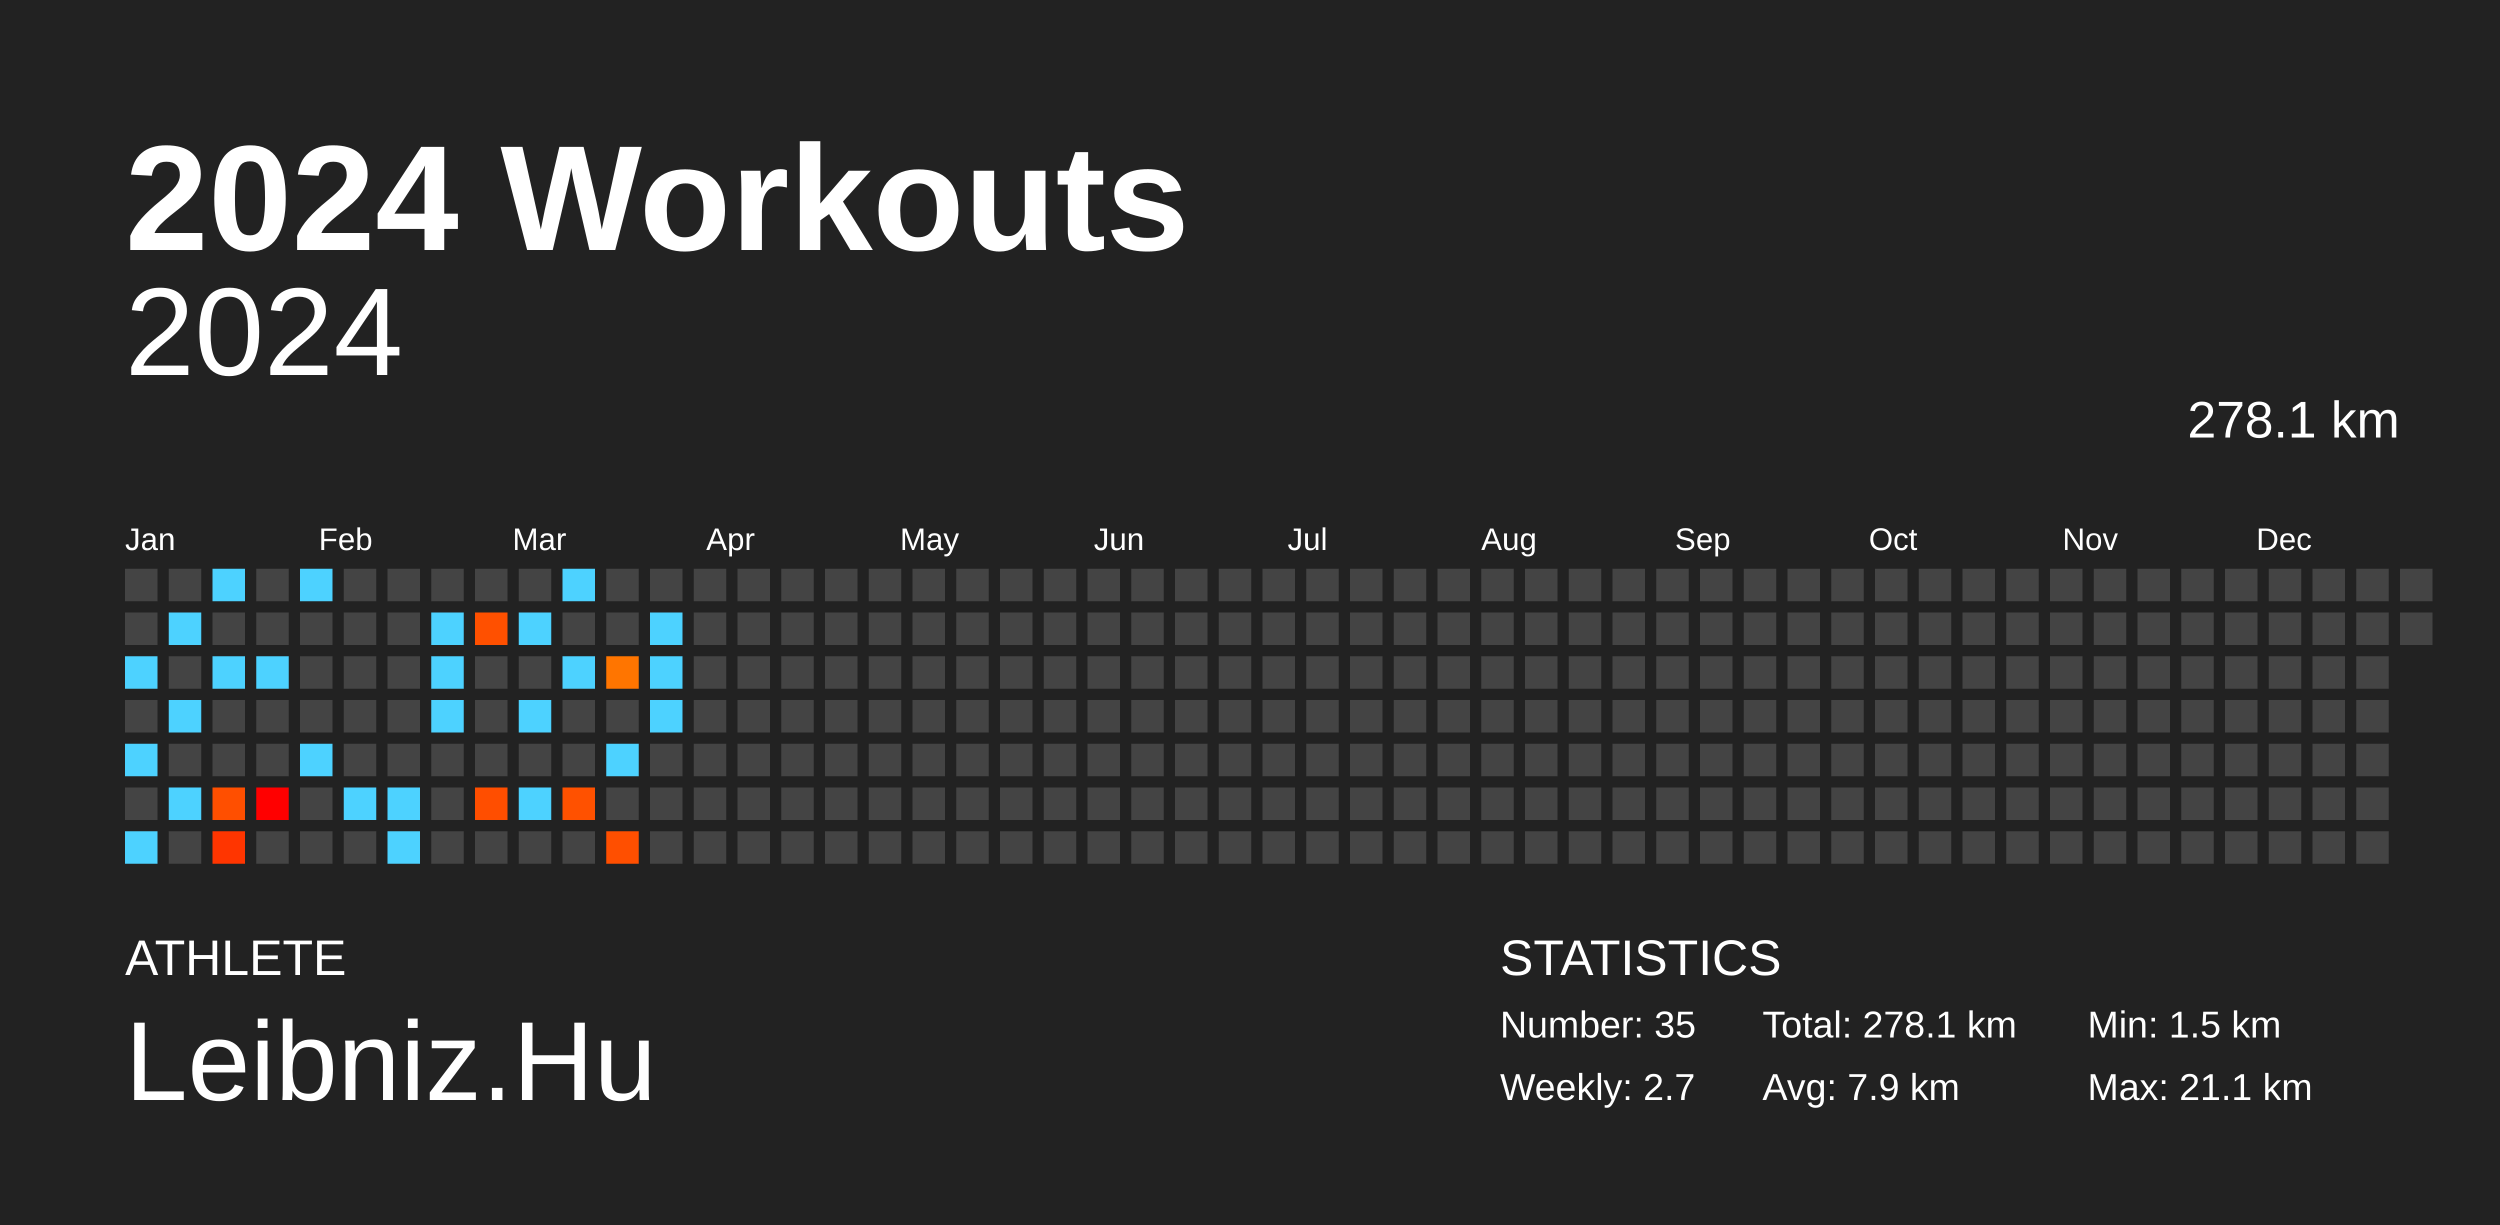
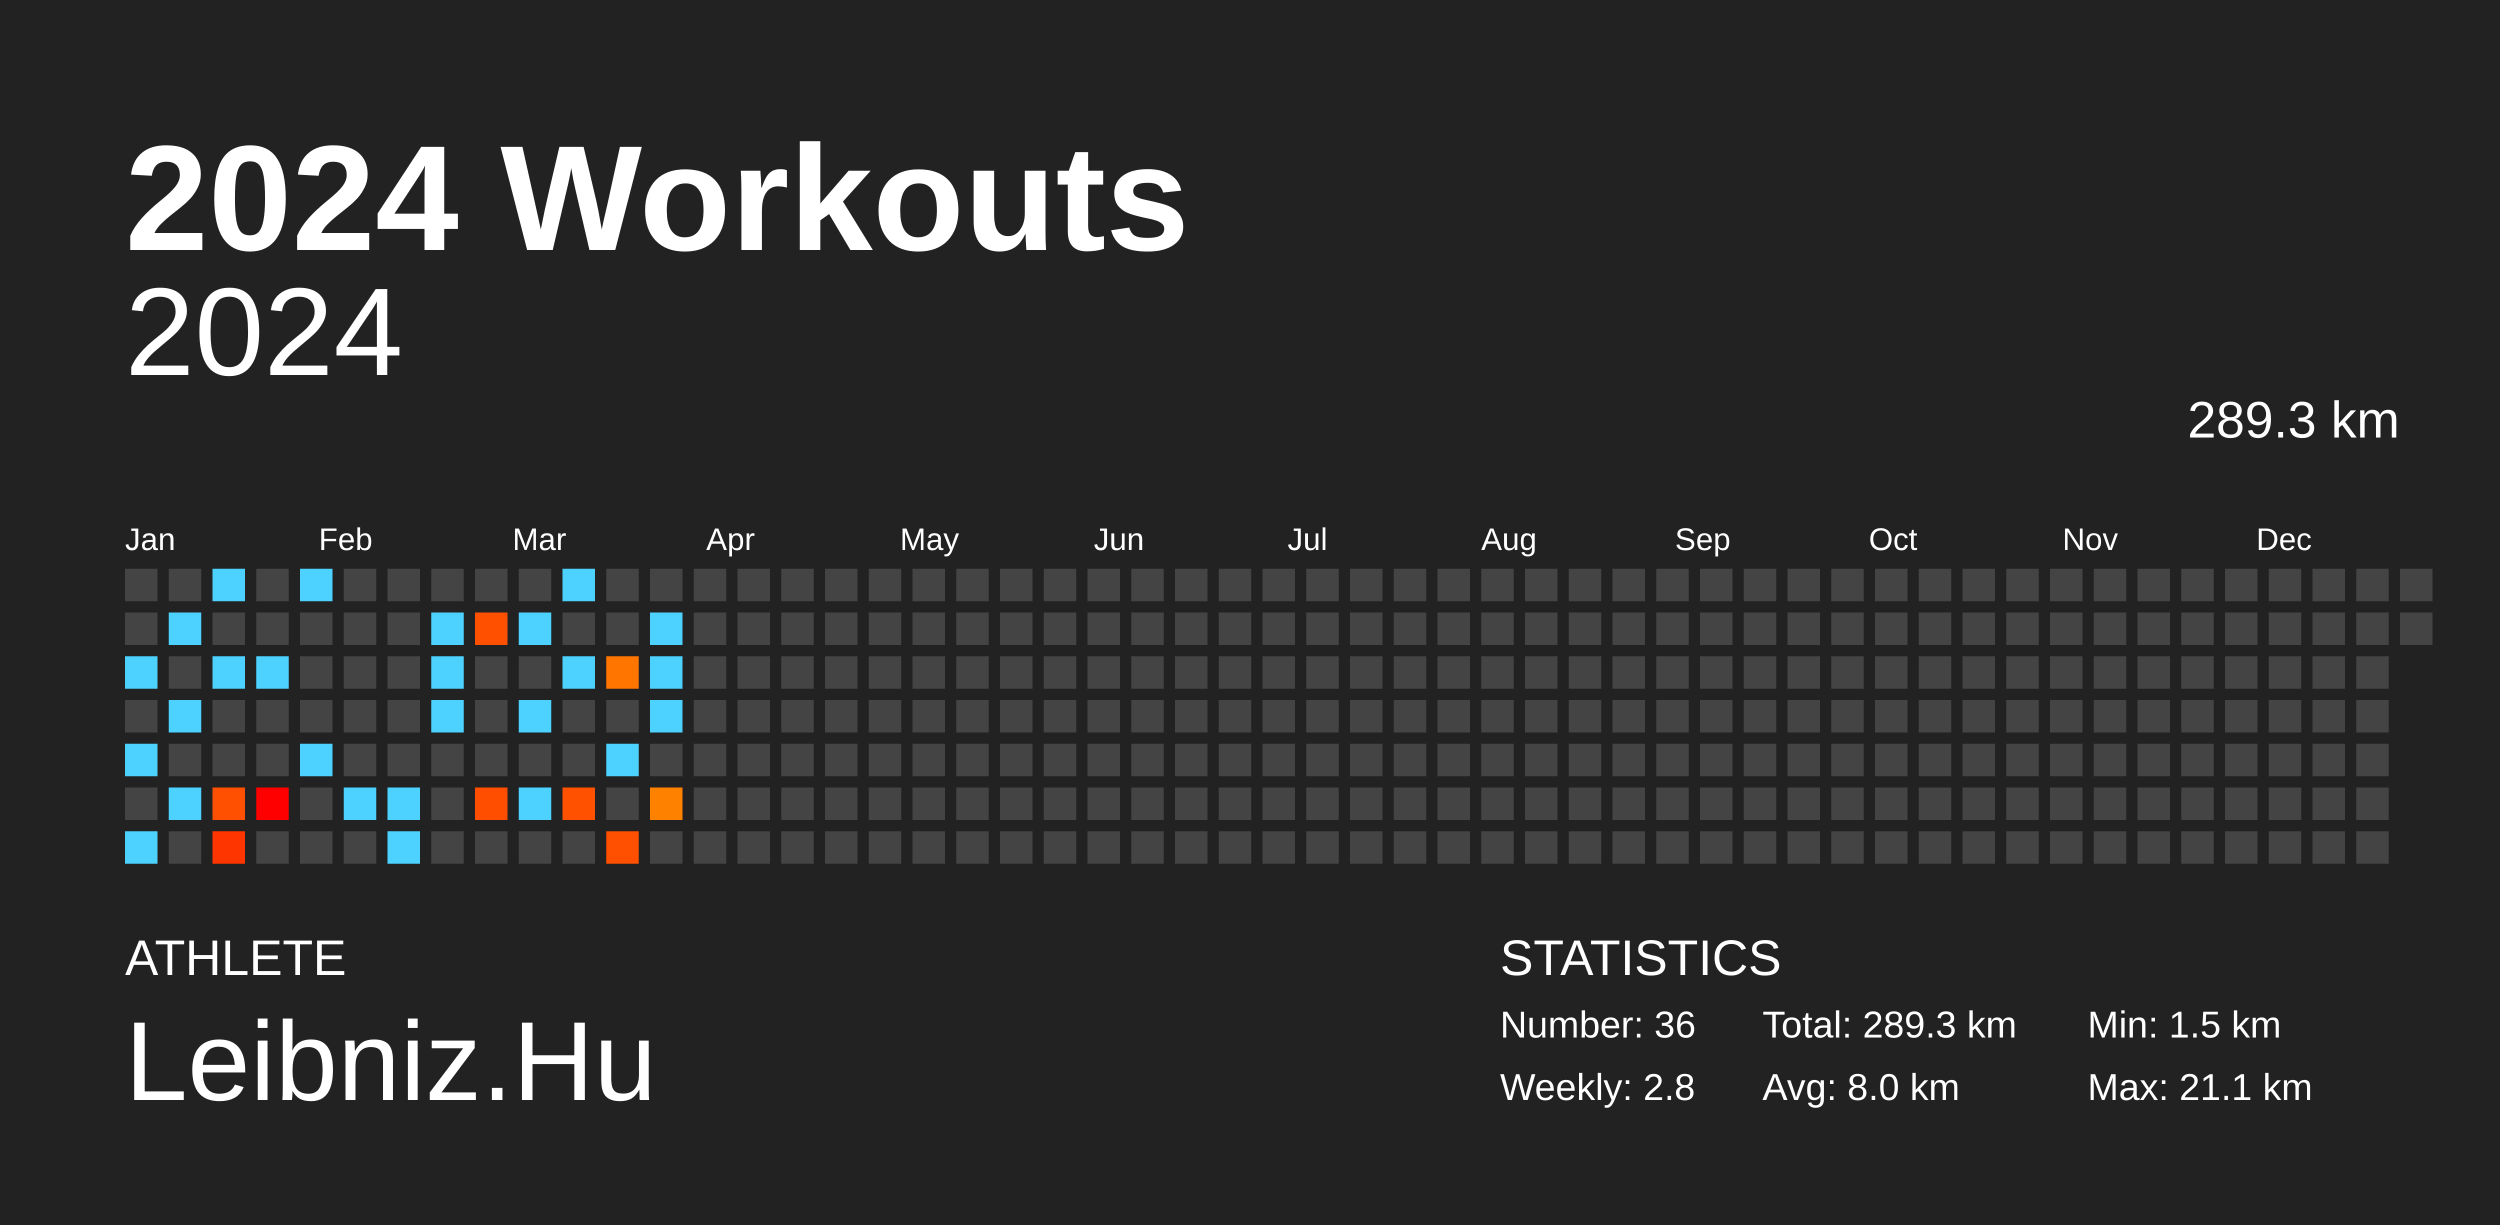
<svg xmlns="http://www.w3.org/2000/svg" baseProfile="full" height="98mm" version="1.1" viewBox="0,0,200,98" width="200mm">
  <defs />
  <rect fill="#222222" height="98" width="200" x="0" y="0" />
  <text fill="#FFFFFF" style="font-size:12px; font-family:Arial; font-weight:bold;" x="10" y="20">2024 Workouts</text>
  <text fill="#FFFFFF" style="font-size:4px; font-family:Arial" x="10" y="78">ATHLETE</text>
  <text fill="#FFFFFF" style="font-size:9px; font-family:Arial" x="10" y="88">Leibniz.Hu</text>
  <text fill="#FFFFFF" style="font-size:4px; font-family:Arial" x="120" y="78">STATISTICS</text>
-   <text fill="#FFFFFF" style="font-size:3px; font-family:Arial" x="120" y="83">Number: 35</text>
-   <text fill="#FFFFFF" style="font-size:3px; font-family:Arial" x="120" y="88">Weekly: 2.7</text>
-   <text fill="#FFFFFF" style="font-size:3px; font-family:Arial" x="141" y="83">Total: 278.1 km</text>
-   <text fill="#FFFFFF" style="font-size:3px; font-family:Arial" x="141" y="88">Avg: 7.9 km</text>
+   <text fill="#FFFFFF" style="font-size:3px; font-family:Arial" x="120" y="83">Number: 36</text>
+   <text fill="#FFFFFF" style="font-size:3px; font-family:Arial" x="120" y="88">Weekly: 2.8</text>
+   <text fill="#FFFFFF" style="font-size:3px; font-family:Arial" x="141" y="83">Total: 289.3 km</text>
+   <text fill="#FFFFFF" style="font-size:3px; font-family:Arial" x="141" y="88">Avg: 8.0 km</text>
  <text fill="#FFFFFF" style="font-size:3px; font-family:Arial" x="167" y="83">Min: 1.5 km</text>
  <text fill="#FFFFFF" style="font-size:3px; font-family:Arial" x="167" y="88">Max: 21.1 km</text>
  <text alignment-baseline="hanging" fill="#FFFFFF" style="font-size:10.0px; font-family:Arial;" x="10" y="30">2024</text>
-   <text alignment-baseline="hanging" fill="#FFFFFF" style="font-size:4.125px; font-family:Arial;" x="175" y="35">278.1 km</text>
+   <text alignment-baseline="hanging" fill="#FFFFFF" style="font-size:4.125px; font-family:Arial;" x="175" y="35">289.3 km</text>
  <text fill="#FFFFFF" style="font-size:2.5px; font-family:Arial" x="10.0" y="44">Jan</text>
  <text fill="#FFFFFF" style="font-size:2.5px; font-family:Arial" x="25.5" y="44">Feb</text>
  <text fill="#FFFFFF" style="font-size:2.5px; font-family:Arial" x="41.0" y="44">Mar</text>
  <text fill="#FFFFFF" style="font-size:2.5px; font-family:Arial" x="56.5" y="44">Apr</text>
  <text fill="#FFFFFF" style="font-size:2.5px; font-family:Arial" x="72.0" y="44">May</text>
  <text fill="#FFFFFF" style="font-size:2.5px; font-family:Arial" x="87.5" y="44">Jun</text>
  <text fill="#FFFFFF" style="font-size:2.5px; font-family:Arial" x="103.0" y="44">Jul</text>
  <text fill="#FFFFFF" style="font-size:2.5px; font-family:Arial" x="118.5" y="44">Aug</text>
  <text fill="#FFFFFF" style="font-size:2.5px; font-family:Arial" x="134.0" y="44">Sep</text>
  <text fill="#FFFFFF" style="font-size:2.5px; font-family:Arial" x="149.5" y="44">Oct</text>
  <text fill="#FFFFFF" style="font-size:2.5px; font-family:Arial" x="165.0" y="44">Nov</text>
  <text fill="#FFFFFF" style="font-size:2.5px; font-family:Arial" x="180.5" y="44">Dec</text>
  <rect fill="#444444" height="2.6" width="2.6" x="10.0" y="45.5" />
  <rect fill="#444444" height="2.6" width="2.6" x="10.0" y="49.0" />
  <rect fill="#4dd2ff" height="2.6" width="2.6" x="10.0" y="52.5" />
  <rect fill="#444444" height="2.6" width="2.6" x="10.0" y="56.0" />
  <rect fill="#4dd2ff" height="2.6" width="2.6" x="10.0" y="59.5" />
  <rect fill="#444444" height="2.6" width="2.6" x="10.0" y="63.0" />
  <rect fill="#4dd2ff" height="2.6" width="2.6" x="10.0" y="66.5" />
  <rect fill="#444444" height="2.6" width="2.6" x="13.5" y="45.5" />
  <rect fill="#4dd2ff" height="2.6" width="2.6" x="13.5" y="49.0" />
  <rect fill="#444444" height="2.6" width="2.6" x="13.5" y="52.5" />
  <rect fill="#4dd2ff" height="2.6" width="2.6" x="13.5" y="56.0" />
  <rect fill="#444444" height="2.6" width="2.6" x="13.5" y="59.5" />
  <rect fill="#4dd2ff" height="2.6" width="2.6" x="13.5" y="63.0" />
  <rect fill="#444444" height="2.6" width="2.6" x="13.5" y="66.5" />
  <rect fill="#4dd2ff" height="2.6" width="2.6" x="17.0" y="45.5" />
  <rect fill="#444444" height="2.6" width="2.6" x="17.0" y="49.0" />
  <rect fill="#4dd2ff" height="2.6" width="2.6" x="17.0" y="52.5" />
  <rect fill="#444444" height="2.6" width="2.6" x="17.0" y="56.0" />
  <rect fill="#444444" height="2.6" width="2.6" x="17.0" y="59.5" />
  <rect fill="#ff4f00" height="2.6" width="2.6" x="17.0" y="63.0" />
  <rect fill="#ff3500" height="2.6" width="2.6" x="17.0" y="66.5" />
  <rect fill="#444444" height="2.6" width="2.6" x="20.5" y="45.5" />
  <rect fill="#444444" height="2.6" width="2.6" x="20.5" y="49.0" />
  <rect fill="#4dd2ff" height="2.6" width="2.6" x="20.5" y="52.5" />
  <rect fill="#444444" height="2.6" width="2.6" x="20.5" y="56.0" />
  <rect fill="#444444" height="2.6" width="2.6" x="20.5" y="59.5" />
  <rect fill="red" height="2.6" width="2.6" x="20.5" y="63.0" />
  <rect fill="#444444" height="2.6" width="2.6" x="20.5" y="66.5" />
  <rect fill="#4dd2ff" height="2.6" width="2.6" x="24.0" y="45.5" />
  <rect fill="#444444" height="2.6" width="2.6" x="24.0" y="49.0" />
  <rect fill="#444444" height="2.6" width="2.6" x="24.0" y="52.5" />
  <rect fill="#444444" height="2.6" width="2.6" x="24.0" y="56.0" />
  <rect fill="#4dd2ff" height="2.6" width="2.6" x="24.0" y="59.5" />
  <rect fill="#444444" height="2.6" width="2.6" x="24.0" y="63.0" />
  <rect fill="#444444" height="2.6" width="2.6" x="24.0" y="66.5" />
  <rect fill="#444444" height="2.6" width="2.6" x="27.5" y="45.5" />
  <rect fill="#444444" height="2.6" width="2.6" x="27.5" y="49.0" />
  <rect fill="#444444" height="2.6" width="2.6" x="27.5" y="52.5" />
  <rect fill="#444444" height="2.6" width="2.6" x="27.5" y="56.0" />
  <rect fill="#444444" height="2.6" width="2.6" x="27.5" y="59.5" />
  <rect fill="#4dd2ff" height="2.6" width="2.6" x="27.5" y="63.0" />
  <rect fill="#444444" height="2.6" width="2.6" x="27.5" y="66.5" />
  <rect fill="#444444" height="2.6" width="2.6" x="31.0" y="45.5" />
  <rect fill="#444444" height="2.6" width="2.6" x="31.0" y="49.0" />
  <rect fill="#444444" height="2.6" width="2.6" x="31.0" y="52.5" />
  <rect fill="#444444" height="2.6" width="2.6" x="31.0" y="56.0" />
  <rect fill="#444444" height="2.6" width="2.6" x="31.0" y="59.5" />
  <rect fill="#4dd2ff" height="2.6" width="2.6" x="31.0" y="63.0" />
  <rect fill="#4dd2ff" height="2.6" width="2.6" x="31.0" y="66.5" />
  <rect fill="#444444" height="2.6" width="2.6" x="34.5" y="45.5" />
  <rect fill="#4dd2ff" height="2.6" width="2.6" x="34.5" y="49.0" />
  <rect fill="#4dd2ff" height="2.6" width="2.6" x="34.5" y="52.5" />
  <rect fill="#4dd2ff" height="2.6" width="2.6" x="34.5" y="56.0" />
  <rect fill="#444444" height="2.6" width="2.6" x="34.5" y="59.5" />
  <rect fill="#444444" height="2.6" width="2.6" x="34.5" y="63.0" />
  <rect fill="#444444" height="2.6" width="2.6" x="34.5" y="66.5" />
  <rect fill="#444444" height="2.6" width="2.6" x="38.0" y="45.5" />
  <rect fill="#ff5000" height="2.6" width="2.6" x="38.0" y="49.0" />
  <rect fill="#444444" height="2.6" width="2.6" x="38.0" y="52.5" />
  <rect fill="#444444" height="2.6" width="2.6" x="38.0" y="56.0" />
  <rect fill="#444444" height="2.6" width="2.6" x="38.0" y="59.5" />
  <rect fill="#ff4e00" height="2.6" width="2.6" x="38.0" y="63.0" />
  <rect fill="#444444" height="2.6" width="2.6" x="38.0" y="66.5" />
  <rect fill="#444444" height="2.6" width="2.6" x="41.5" y="45.5" />
  <rect fill="#4dd2ff" height="2.6" width="2.6" x="41.5" y="49.0" />
  <rect fill="#444444" height="2.6" width="2.6" x="41.5" y="52.5" />
  <rect fill="#4dd2ff" height="2.6" width="2.6" x="41.5" y="56.0" />
  <rect fill="#444444" height="2.6" width="2.6" x="41.5" y="59.5" />
  <rect fill="#4dd2ff" height="2.6" width="2.6" x="41.5" y="63.0" />
  <rect fill="#444444" height="2.6" width="2.6" x="41.5" y="66.5" />
  <rect fill="#4dd2ff" height="2.6" width="2.6" x="45.0" y="45.5" />
  <rect fill="#444444" height="2.6" width="2.6" x="45.0" y="49.0" />
  <rect fill="#4dd2ff" height="2.6" width="2.6" x="45.0" y="52.5" />
  <rect fill="#444444" height="2.6" width="2.6" x="45.0" y="56.0" />
  <rect fill="#444444" height="2.6" width="2.6" x="45.0" y="59.5" />
  <rect fill="#ff5100" height="2.6" width="2.6" x="45.0" y="63.0" />
  <rect fill="#444444" height="2.6" width="2.6" x="45.0" y="66.5" />
  <rect fill="#444444" height="2.6" width="2.6" x="48.5" y="45.5" />
  <rect fill="#444444" height="2.6" width="2.6" x="48.5" y="49.0" />
  <rect fill="#ff7500" height="2.6" width="2.6" x="48.5" y="52.5" />
  <rect fill="#444444" height="2.6" width="2.6" x="48.5" y="56.0" />
  <rect fill="#4dd2ff" height="2.6" width="2.6" x="48.5" y="59.5" />
  <rect fill="#444444" height="2.6" width="2.6" x="48.5" y="63.0" />
  <rect fill="#ff4f00" height="2.6" width="2.6" x="48.5" y="66.5" />
  <rect fill="#444444" height="2.6" width="2.6" x="52.0" y="45.5" />
  <rect fill="#4dd2ff" height="2.6" width="2.6" x="52.0" y="49.0" />
  <rect fill="#4dd2ff" height="2.6" width="2.6" x="52.0" y="52.5" />
  <rect fill="#4dd2ff" height="2.6" width="2.6" x="52.0" y="56.0" />
  <rect fill="#444444" height="2.6" width="2.6" x="52.0" y="59.5" />
-   <rect fill="#444444" height="2.6" width="2.6" x="52.0" y="63.0" />
+   <rect fill="#ff8100" height="2.6" width="2.6" x="52.0" y="63.0" />
  <rect fill="#444444" height="2.6" width="2.6" x="52.0" y="66.5" />
  <rect fill="#444444" height="2.6" width="2.6" x="55.5" y="45.5" />
  <rect fill="#444444" height="2.6" width="2.6" x="55.5" y="49.0" />
  <rect fill="#444444" height="2.6" width="2.6" x="55.5" y="52.5" />
  <rect fill="#444444" height="2.6" width="2.6" x="55.5" y="56.0" />
  <rect fill="#444444" height="2.6" width="2.6" x="55.5" y="59.5" />
  <rect fill="#444444" height="2.6" width="2.6" x="55.5" y="63.0" />
  <rect fill="#444444" height="2.6" width="2.6" x="55.5" y="66.5" />
  <rect fill="#444444" height="2.6" width="2.6" x="59.0" y="45.5" />
  <rect fill="#444444" height="2.6" width="2.6" x="59.0" y="49.0" />
  <rect fill="#444444" height="2.6" width="2.6" x="59.0" y="52.5" />
  <rect fill="#444444" height="2.6" width="2.6" x="59.0" y="56.0" />
  <rect fill="#444444" height="2.6" width="2.6" x="59.0" y="59.5" />
  <rect fill="#444444" height="2.6" width="2.6" x="59.0" y="63.0" />
  <rect fill="#444444" height="2.6" width="2.6" x="59.0" y="66.5" />
  <rect fill="#444444" height="2.6" width="2.6" x="62.5" y="45.5" />
  <rect fill="#444444" height="2.6" width="2.6" x="62.5" y="49.0" />
  <rect fill="#444444" height="2.6" width="2.6" x="62.5" y="52.5" />
  <rect fill="#444444" height="2.6" width="2.6" x="62.5" y="56.0" />
  <rect fill="#444444" height="2.6" width="2.6" x="62.5" y="59.5" />
  <rect fill="#444444" height="2.6" width="2.6" x="62.5" y="63.0" />
  <rect fill="#444444" height="2.6" width="2.6" x="62.5" y="66.5" />
  <rect fill="#444444" height="2.6" width="2.6" x="66.0" y="45.5" />
  <rect fill="#444444" height="2.6" width="2.6" x="66.0" y="49.0" />
  <rect fill="#444444" height="2.6" width="2.6" x="66.0" y="52.5" />
  <rect fill="#444444" height="2.6" width="2.6" x="66.0" y="56.0" />
  <rect fill="#444444" height="2.6" width="2.6" x="66.0" y="59.5" />
  <rect fill="#444444" height="2.6" width="2.6" x="66.0" y="63.0" />
  <rect fill="#444444" height="2.6" width="2.6" x="66.0" y="66.5" />
  <rect fill="#444444" height="2.6" width="2.6" x="69.5" y="45.5" />
  <rect fill="#444444" height="2.6" width="2.6" x="69.5" y="49.0" />
  <rect fill="#444444" height="2.6" width="2.6" x="69.5" y="52.5" />
  <rect fill="#444444" height="2.6" width="2.6" x="69.5" y="56.0" />
  <rect fill="#444444" height="2.6" width="2.6" x="69.5" y="59.5" />
  <rect fill="#444444" height="2.6" width="2.6" x="69.5" y="63.0" />
  <rect fill="#444444" height="2.6" width="2.6" x="69.5" y="66.5" />
  <rect fill="#444444" height="2.6" width="2.6" x="73.0" y="45.5" />
  <rect fill="#444444" height="2.6" width="2.6" x="73.0" y="49.0" />
  <rect fill="#444444" height="2.6" width="2.6" x="73.0" y="52.5" />
  <rect fill="#444444" height="2.6" width="2.6" x="73.0" y="56.0" />
  <rect fill="#444444" height="2.6" width="2.6" x="73.0" y="59.5" />
  <rect fill="#444444" height="2.6" width="2.6" x="73.0" y="63.0" />
  <rect fill="#444444" height="2.6" width="2.6" x="73.0" y="66.5" />
  <rect fill="#444444" height="2.6" width="2.6" x="76.5" y="45.5" />
  <rect fill="#444444" height="2.6" width="2.6" x="76.5" y="49.0" />
  <rect fill="#444444" height="2.6" width="2.6" x="76.5" y="52.5" />
  <rect fill="#444444" height="2.6" width="2.6" x="76.5" y="56.0" />
  <rect fill="#444444" height="2.6" width="2.6" x="76.5" y="59.5" />
  <rect fill="#444444" height="2.6" width="2.6" x="76.5" y="63.0" />
  <rect fill="#444444" height="2.6" width="2.6" x="76.5" y="66.5" />
  <rect fill="#444444" height="2.6" width="2.6" x="80.0" y="45.5" />
  <rect fill="#444444" height="2.6" width="2.6" x="80.0" y="49.0" />
  <rect fill="#444444" height="2.6" width="2.6" x="80.0" y="52.5" />
  <rect fill="#444444" height="2.6" width="2.6" x="80.0" y="56.0" />
  <rect fill="#444444" height="2.6" width="2.6" x="80.0" y="59.5" />
  <rect fill="#444444" height="2.6" width="2.6" x="80.0" y="63.0" />
  <rect fill="#444444" height="2.6" width="2.6" x="80.0" y="66.5" />
  <rect fill="#444444" height="2.6" width="2.6" x="83.5" y="45.5" />
  <rect fill="#444444" height="2.6" width="2.6" x="83.5" y="49.0" />
  <rect fill="#444444" height="2.6" width="2.6" x="83.5" y="52.5" />
  <rect fill="#444444" height="2.6" width="2.6" x="83.5" y="56.0" />
  <rect fill="#444444" height="2.6" width="2.6" x="83.5" y="59.5" />
  <rect fill="#444444" height="2.6" width="2.6" x="83.5" y="63.0" />
  <rect fill="#444444" height="2.6" width="2.6" x="83.5" y="66.5" />
  <rect fill="#444444" height="2.6" width="2.6" x="87.0" y="45.5" />
  <rect fill="#444444" height="2.6" width="2.6" x="87.0" y="49.0" />
  <rect fill="#444444" height="2.6" width="2.6" x="87.0" y="52.5" />
  <rect fill="#444444" height="2.6" width="2.6" x="87.0" y="56.0" />
  <rect fill="#444444" height="2.6" width="2.6" x="87.0" y="59.5" />
  <rect fill="#444444" height="2.6" width="2.6" x="87.0" y="63.0" />
  <rect fill="#444444" height="2.6" width="2.6" x="87.0" y="66.5" />
  <rect fill="#444444" height="2.6" width="2.6" x="90.5" y="45.5" />
  <rect fill="#444444" height="2.6" width="2.6" x="90.5" y="49.0" />
  <rect fill="#444444" height="2.6" width="2.6" x="90.5" y="52.5" />
  <rect fill="#444444" height="2.6" width="2.6" x="90.5" y="56.0" />
  <rect fill="#444444" height="2.6" width="2.6" x="90.5" y="59.5" />
  <rect fill="#444444" height="2.6" width="2.6" x="90.5" y="63.0" />
  <rect fill="#444444" height="2.6" width="2.6" x="90.5" y="66.5" />
  <rect fill="#444444" height="2.6" width="2.6" x="94.0" y="45.5" />
  <rect fill="#444444" height="2.6" width="2.6" x="94.0" y="49.0" />
  <rect fill="#444444" height="2.6" width="2.6" x="94.0" y="52.5" />
  <rect fill="#444444" height="2.6" width="2.6" x="94.0" y="56.0" />
  <rect fill="#444444" height="2.6" width="2.6" x="94.0" y="59.5" />
  <rect fill="#444444" height="2.6" width="2.6" x="94.0" y="63.0" />
  <rect fill="#444444" height="2.6" width="2.6" x="94.0" y="66.5" />
  <rect fill="#444444" height="2.6" width="2.6" x="97.5" y="45.5" />
  <rect fill="#444444" height="2.6" width="2.6" x="97.5" y="49.0" />
  <rect fill="#444444" height="2.6" width="2.6" x="97.5" y="52.5" />
  <rect fill="#444444" height="2.6" width="2.6" x="97.5" y="56.0" />
  <rect fill="#444444" height="2.6" width="2.6" x="97.5" y="59.5" />
  <rect fill="#444444" height="2.6" width="2.6" x="97.5" y="63.0" />
  <rect fill="#444444" height="2.6" width="2.6" x="97.5" y="66.5" />
  <rect fill="#444444" height="2.6" width="2.6" x="101.0" y="45.5" />
  <rect fill="#444444" height="2.6" width="2.6" x="101.0" y="49.0" />
  <rect fill="#444444" height="2.6" width="2.6" x="101.0" y="52.5" />
  <rect fill="#444444" height="2.6" width="2.6" x="101.0" y="56.0" />
  <rect fill="#444444" height="2.6" width="2.6" x="101.0" y="59.5" />
  <rect fill="#444444" height="2.6" width="2.6" x="101.0" y="63.0" />
  <rect fill="#444444" height="2.6" width="2.6" x="101.0" y="66.5" />
  <rect fill="#444444" height="2.6" width="2.6" x="104.5" y="45.5" />
  <rect fill="#444444" height="2.6" width="2.6" x="104.5" y="49.0" />
  <rect fill="#444444" height="2.6" width="2.6" x="104.5" y="52.5" />
  <rect fill="#444444" height="2.6" width="2.6" x="104.5" y="56.0" />
  <rect fill="#444444" height="2.6" width="2.6" x="104.5" y="59.5" />
  <rect fill="#444444" height="2.6" width="2.6" x="104.5" y="63.0" />
  <rect fill="#444444" height="2.6" width="2.6" x="104.5" y="66.5" />
  <rect fill="#444444" height="2.6" width="2.6" x="108.0" y="45.5" />
  <rect fill="#444444" height="2.6" width="2.6" x="108.0" y="49.0" />
  <rect fill="#444444" height="2.6" width="2.6" x="108.0" y="52.5" />
  <rect fill="#444444" height="2.6" width="2.6" x="108.0" y="56.0" />
  <rect fill="#444444" height="2.6" width="2.6" x="108.0" y="59.5" />
  <rect fill="#444444" height="2.6" width="2.6" x="108.0" y="63.0" />
  <rect fill="#444444" height="2.6" width="2.6" x="108.0" y="66.5" />
  <rect fill="#444444" height="2.6" width="2.6" x="111.5" y="45.5" />
  <rect fill="#444444" height="2.6" width="2.6" x="111.5" y="49.0" />
  <rect fill="#444444" height="2.6" width="2.6" x="111.5" y="52.5" />
  <rect fill="#444444" height="2.6" width="2.6" x="111.5" y="56.0" />
  <rect fill="#444444" height="2.6" width="2.6" x="111.5" y="59.5" />
  <rect fill="#444444" height="2.6" width="2.6" x="111.5" y="63.0" />
  <rect fill="#444444" height="2.6" width="2.6" x="111.5" y="66.5" />
  <rect fill="#444444" height="2.6" width="2.6" x="115.0" y="45.5" />
  <rect fill="#444444" height="2.6" width="2.6" x="115.0" y="49.0" />
  <rect fill="#444444" height="2.6" width="2.6" x="115.0" y="52.5" />
  <rect fill="#444444" height="2.6" width="2.6" x="115.0" y="56.0" />
  <rect fill="#444444" height="2.6" width="2.6" x="115.0" y="59.5" />
  <rect fill="#444444" height="2.6" width="2.6" x="115.0" y="63.0" />
  <rect fill="#444444" height="2.6" width="2.6" x="115.0" y="66.5" />
  <rect fill="#444444" height="2.6" width="2.6" x="118.5" y="45.5" />
  <rect fill="#444444" height="2.6" width="2.6" x="118.5" y="49.0" />
  <rect fill="#444444" height="2.6" width="2.6" x="118.5" y="52.5" />
  <rect fill="#444444" height="2.6" width="2.6" x="118.5" y="56.0" />
  <rect fill="#444444" height="2.6" width="2.6" x="118.5" y="59.5" />
  <rect fill="#444444" height="2.6" width="2.6" x="118.5" y="63.0" />
  <rect fill="#444444" height="2.6" width="2.6" x="118.5" y="66.5" />
  <rect fill="#444444" height="2.6" width="2.6" x="122.0" y="45.5" />
  <rect fill="#444444" height="2.6" width="2.6" x="122.0" y="49.0" />
  <rect fill="#444444" height="2.6" width="2.6" x="122.0" y="52.5" />
  <rect fill="#444444" height="2.6" width="2.6" x="122.0" y="56.0" />
  <rect fill="#444444" height="2.6" width="2.6" x="122.0" y="59.5" />
  <rect fill="#444444" height="2.6" width="2.6" x="122.0" y="63.0" />
  <rect fill="#444444" height="2.6" width="2.6" x="122.0" y="66.5" />
  <rect fill="#444444" height="2.6" width="2.6" x="125.5" y="45.5" />
  <rect fill="#444444" height="2.6" width="2.6" x="125.5" y="49.0" />
  <rect fill="#444444" height="2.6" width="2.6" x="125.5" y="52.5" />
  <rect fill="#444444" height="2.6" width="2.6" x="125.5" y="56.0" />
  <rect fill="#444444" height="2.6" width="2.6" x="125.5" y="59.5" />
  <rect fill="#444444" height="2.6" width="2.6" x="125.5" y="63.0" />
  <rect fill="#444444" height="2.6" width="2.6" x="125.5" y="66.5" />
  <rect fill="#444444" height="2.6" width="2.6" x="129.0" y="45.5" />
  <rect fill="#444444" height="2.6" width="2.6" x="129.0" y="49.0" />
  <rect fill="#444444" height="2.6" width="2.6" x="129.0" y="52.5" />
  <rect fill="#444444" height="2.6" width="2.6" x="129.0" y="56.0" />
  <rect fill="#444444" height="2.6" width="2.6" x="129.0" y="59.5" />
  <rect fill="#444444" height="2.6" width="2.6" x="129.0" y="63.0" />
  <rect fill="#444444" height="2.6" width="2.6" x="129.0" y="66.5" />
  <rect fill="#444444" height="2.6" width="2.6" x="132.5" y="45.5" />
  <rect fill="#444444" height="2.6" width="2.6" x="132.5" y="49.0" />
  <rect fill="#444444" height="2.6" width="2.6" x="132.5" y="52.5" />
  <rect fill="#444444" height="2.6" width="2.6" x="132.5" y="56.0" />
  <rect fill="#444444" height="2.6" width="2.6" x="132.5" y="59.5" />
  <rect fill="#444444" height="2.6" width="2.6" x="132.5" y="63.0" />
  <rect fill="#444444" height="2.6" width="2.6" x="132.5" y="66.5" />
  <rect fill="#444444" height="2.6" width="2.6" x="136.0" y="45.5" />
  <rect fill="#444444" height="2.6" width="2.6" x="136.0" y="49.0" />
  <rect fill="#444444" height="2.6" width="2.6" x="136.0" y="52.5" />
  <rect fill="#444444" height="2.6" width="2.6" x="136.0" y="56.0" />
  <rect fill="#444444" height="2.6" width="2.6" x="136.0" y="59.5" />
  <rect fill="#444444" height="2.6" width="2.6" x="136.0" y="63.0" />
  <rect fill="#444444" height="2.6" width="2.6" x="136.0" y="66.5" />
  <rect fill="#444444" height="2.6" width="2.6" x="139.5" y="45.5" />
  <rect fill="#444444" height="2.6" width="2.6" x="139.5" y="49.0" />
  <rect fill="#444444" height="2.6" width="2.6" x="139.5" y="52.5" />
  <rect fill="#444444" height="2.6" width="2.6" x="139.5" y="56.0" />
  <rect fill="#444444" height="2.6" width="2.6" x="139.5" y="59.5" />
  <rect fill="#444444" height="2.6" width="2.6" x="139.5" y="63.0" />
  <rect fill="#444444" height="2.6" width="2.6" x="139.5" y="66.5" />
  <rect fill="#444444" height="2.6" width="2.6" x="143.0" y="45.5" />
  <rect fill="#444444" height="2.6" width="2.6" x="143.0" y="49.0" />
  <rect fill="#444444" height="2.6" width="2.6" x="143.0" y="52.5" />
  <rect fill="#444444" height="2.6" width="2.6" x="143.0" y="56.0" />
  <rect fill="#444444" height="2.6" width="2.6" x="143.0" y="59.5" />
  <rect fill="#444444" height="2.6" width="2.6" x="143.0" y="63.0" />
  <rect fill="#444444" height="2.6" width="2.6" x="143.0" y="66.5" />
  <rect fill="#444444" height="2.6" width="2.6" x="146.5" y="45.5" />
  <rect fill="#444444" height="2.6" width="2.6" x="146.5" y="49.0" />
  <rect fill="#444444" height="2.6" width="2.6" x="146.5" y="52.5" />
  <rect fill="#444444" height="2.6" width="2.6" x="146.5" y="56.0" />
  <rect fill="#444444" height="2.6" width="2.6" x="146.5" y="59.5" />
  <rect fill="#444444" height="2.6" width="2.6" x="146.5" y="63.0" />
  <rect fill="#444444" height="2.6" width="2.6" x="146.5" y="66.5" />
  <rect fill="#444444" height="2.6" width="2.6" x="150.0" y="45.5" />
  <rect fill="#444444" height="2.6" width="2.6" x="150.0" y="49.0" />
  <rect fill="#444444" height="2.6" width="2.6" x="150.0" y="52.5" />
  <rect fill="#444444" height="2.6" width="2.6" x="150.0" y="56.0" />
  <rect fill="#444444" height="2.6" width="2.6" x="150.0" y="59.5" />
  <rect fill="#444444" height="2.6" width="2.6" x="150.0" y="63.0" />
  <rect fill="#444444" height="2.6" width="2.6" x="150.0" y="66.5" />
  <rect fill="#444444" height="2.6" width="2.6" x="153.5" y="45.5" />
  <rect fill="#444444" height="2.6" width="2.6" x="153.5" y="49.0" />
  <rect fill="#444444" height="2.6" width="2.6" x="153.5" y="52.5" />
  <rect fill="#444444" height="2.6" width="2.6" x="153.5" y="56.0" />
  <rect fill="#444444" height="2.6" width="2.6" x="153.5" y="59.5" />
  <rect fill="#444444" height="2.6" width="2.6" x="153.5" y="63.0" />
  <rect fill="#444444" height="2.6" width="2.6" x="153.5" y="66.5" />
  <rect fill="#444444" height="2.6" width="2.6" x="157.0" y="45.5" />
  <rect fill="#444444" height="2.6" width="2.6" x="157.0" y="49.0" />
  <rect fill="#444444" height="2.6" width="2.6" x="157.0" y="52.5" />
  <rect fill="#444444" height="2.6" width="2.6" x="157.0" y="56.0" />
  <rect fill="#444444" height="2.6" width="2.6" x="157.0" y="59.5" />
  <rect fill="#444444" height="2.6" width="2.6" x="157.0" y="63.0" />
  <rect fill="#444444" height="2.6" width="2.6" x="157.0" y="66.5" />
  <rect fill="#444444" height="2.6" width="2.6" x="160.5" y="45.5" />
  <rect fill="#444444" height="2.6" width="2.6" x="160.5" y="49.0" />
  <rect fill="#444444" height="2.6" width="2.6" x="160.5" y="52.5" />
  <rect fill="#444444" height="2.6" width="2.6" x="160.5" y="56.0" />
  <rect fill="#444444" height="2.6" width="2.6" x="160.5" y="59.5" />
  <rect fill="#444444" height="2.6" width="2.6" x="160.5" y="63.0" />
  <rect fill="#444444" height="2.6" width="2.6" x="160.5" y="66.5" />
  <rect fill="#444444" height="2.6" width="2.6" x="164.0" y="45.5" />
  <rect fill="#444444" height="2.6" width="2.6" x="164.0" y="49.0" />
  <rect fill="#444444" height="2.6" width="2.6" x="164.0" y="52.5" />
  <rect fill="#444444" height="2.6" width="2.6" x="164.0" y="56.0" />
  <rect fill="#444444" height="2.6" width="2.6" x="164.0" y="59.5" />
  <rect fill="#444444" height="2.6" width="2.6" x="164.0" y="63.0" />
  <rect fill="#444444" height="2.6" width="2.6" x="164.0" y="66.5" />
  <rect fill="#444444" height="2.6" width="2.6" x="167.5" y="45.5" />
  <rect fill="#444444" height="2.6" width="2.6" x="167.5" y="49.0" />
  <rect fill="#444444" height="2.6" width="2.6" x="167.5" y="52.5" />
  <rect fill="#444444" height="2.6" width="2.6" x="167.5" y="56.0" />
  <rect fill="#444444" height="2.6" width="2.6" x="167.5" y="59.5" />
  <rect fill="#444444" height="2.6" width="2.6" x="167.5" y="63.0" />
  <rect fill="#444444" height="2.6" width="2.6" x="167.5" y="66.5" />
  <rect fill="#444444" height="2.6" width="2.6" x="171.0" y="45.5" />
  <rect fill="#444444" height="2.6" width="2.6" x="171.0" y="49.0" />
  <rect fill="#444444" height="2.6" width="2.6" x="171.0" y="52.5" />
  <rect fill="#444444" height="2.6" width="2.6" x="171.0" y="56.0" />
  <rect fill="#444444" height="2.6" width="2.6" x="171.0" y="59.5" />
  <rect fill="#444444" height="2.6" width="2.6" x="171.0" y="63.0" />
  <rect fill="#444444" height="2.6" width="2.6" x="171.0" y="66.5" />
  <rect fill="#444444" height="2.6" width="2.6" x="174.5" y="45.5" />
  <rect fill="#444444" height="2.6" width="2.6" x="174.5" y="49.0" />
  <rect fill="#444444" height="2.6" width="2.6" x="174.5" y="52.5" />
  <rect fill="#444444" height="2.6" width="2.6" x="174.5" y="56.0" />
  <rect fill="#444444" height="2.6" width="2.6" x="174.5" y="59.5" />
  <rect fill="#444444" height="2.6" width="2.6" x="174.5" y="63.0" />
  <rect fill="#444444" height="2.6" width="2.6" x="174.5" y="66.5" />
  <rect fill="#444444" height="2.6" width="2.6" x="178.0" y="45.5" />
  <rect fill="#444444" height="2.6" width="2.6" x="178.0" y="49.0" />
  <rect fill="#444444" height="2.6" width="2.6" x="178.0" y="52.5" />
  <rect fill="#444444" height="2.6" width="2.6" x="178.0" y="56.0" />
  <rect fill="#444444" height="2.6" width="2.6" x="178.0" y="59.5" />
  <rect fill="#444444" height="2.6" width="2.6" x="178.0" y="63.0" />
  <rect fill="#444444" height="2.6" width="2.6" x="178.0" y="66.5" />
  <rect fill="#444444" height="2.6" width="2.6" x="181.5" y="45.5" />
  <rect fill="#444444" height="2.6" width="2.6" x="181.5" y="49.0" />
  <rect fill="#444444" height="2.6" width="2.6" x="181.5" y="52.5" />
  <rect fill="#444444" height="2.6" width="2.6" x="181.5" y="56.0" />
  <rect fill="#444444" height="2.6" width="2.6" x="181.5" y="59.5" />
  <rect fill="#444444" height="2.6" width="2.6" x="181.5" y="63.0" />
  <rect fill="#444444" height="2.6" width="2.6" x="181.5" y="66.5" />
  <rect fill="#444444" height="2.6" width="2.6" x="185.0" y="45.5" />
  <rect fill="#444444" height="2.6" width="2.6" x="185.0" y="49.0" />
  <rect fill="#444444" height="2.6" width="2.6" x="185.0" y="52.5" />
  <rect fill="#444444" height="2.6" width="2.6" x="185.0" y="56.0" />
  <rect fill="#444444" height="2.6" width="2.6" x="185.0" y="59.5" />
  <rect fill="#444444" height="2.6" width="2.6" x="185.0" y="63.0" />
  <rect fill="#444444" height="2.6" width="2.6" x="185.0" y="66.5" />
  <rect fill="#444444" height="2.6" width="2.6" x="188.5" y="45.5" />
  <rect fill="#444444" height="2.6" width="2.6" x="188.5" y="49.0" />
  <rect fill="#444444" height="2.6" width="2.6" x="188.5" y="52.5" />
  <rect fill="#444444" height="2.6" width="2.6" x="188.5" y="56.0" />
  <rect fill="#444444" height="2.6" width="2.6" x="188.5" y="59.5" />
  <rect fill="#444444" height="2.6" width="2.6" x="188.5" y="63.0" />
  <rect fill="#444444" height="2.6" width="2.6" x="188.5" y="66.5" />
  <rect fill="#444444" height="2.6" width="2.6" x="192.0" y="45.5" />
  <rect fill="#444444" height="2.6" width="2.6" x="192.0" y="49.0" />
</svg>
